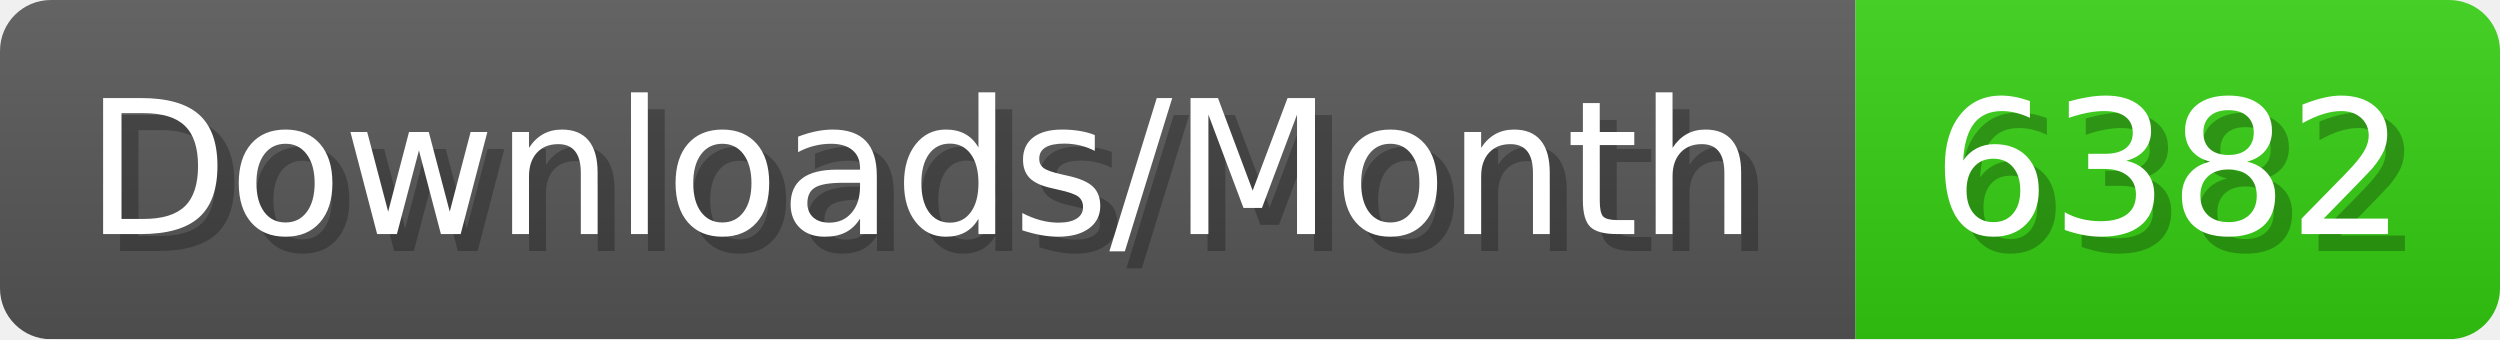
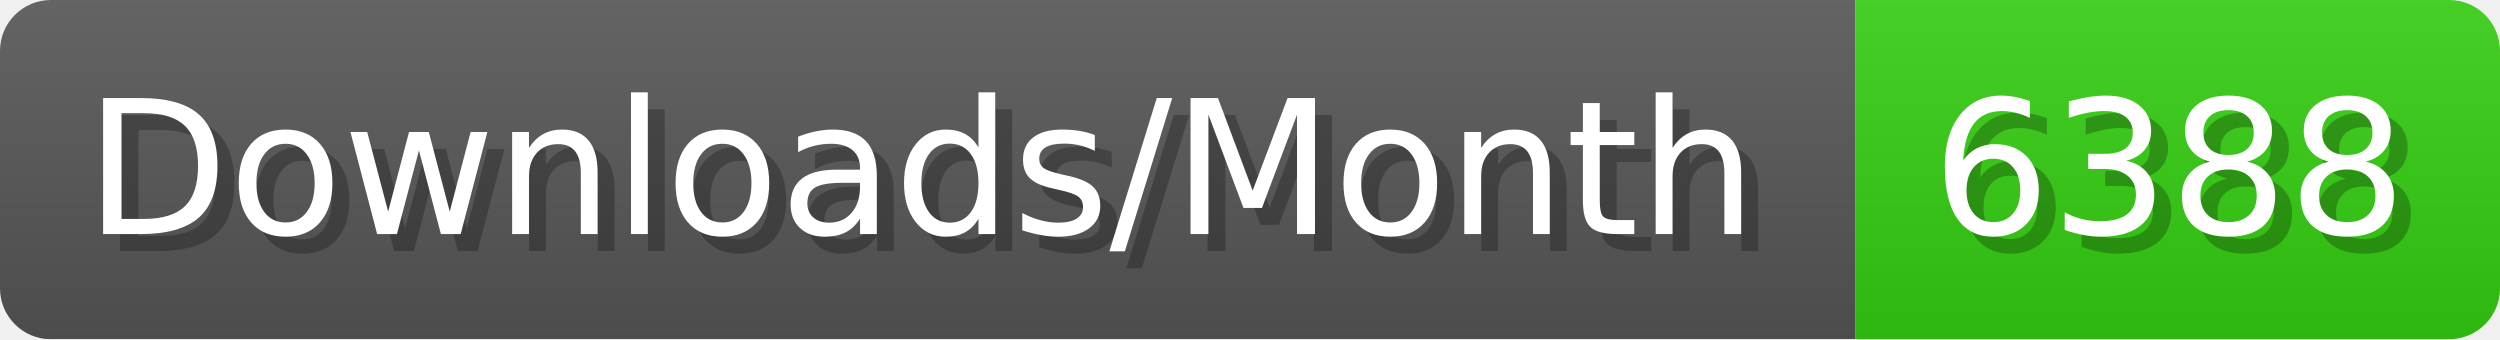
- <svg xmlns="http://www.w3.org/2000/svg" width="147.4" height="20" viewBox="0 0 1474 200" role="img" aria-label="Downloads/Month: 6382">
+ <svg xmlns="http://www.w3.org/2000/svg" width="147.4" height="20" viewBox="0 0 1474 200" role="img" aria-label="Downloads/Month: 6388">
  <linearGradient id="YlXUI" x2="0" y2="100%">
    <stop offset="0" stop-opacity=".1" stop-color="#EEE" />
    <stop offset="1" stop-opacity=".1" />
  </linearGradient>
  <mask id="JHhop">
    <rect width="1474" height="200" rx="30" fill="#FFF" />
  </mask>
  <g mask="url(#JHhop)">
    <rect width="1094" height="200" fill="#555" />
    <rect width="380" height="200" fill="#3C1" x="1094" />
    <rect width="1474" height="200" fill="url(#YlXUI)" />
  </g>
  <g aria-hidden="true" fill="#fff" text-anchor="start" font-family="Verdana,DejaVu Sans,sans-serif" font-size="110">
    <text x="60" y="148" textLength="994" fill="#000" opacity="0.25">Downloads/Month</text>
    <text x="50" y="138" textLength="994">Downloads/Month</text>
-     <text x="1149" y="148" textLength="280" fill="#000" opacity="0.25">6382</text>
-     <text x="1139" y="138" textLength="280">6382</text>
+     <text x="1149" y="148" textLength="280" fill="#000" opacity="0.25">6388</text>
+     <text x="1139" y="138" textLength="280">6388</text>
  </g>
</svg>
